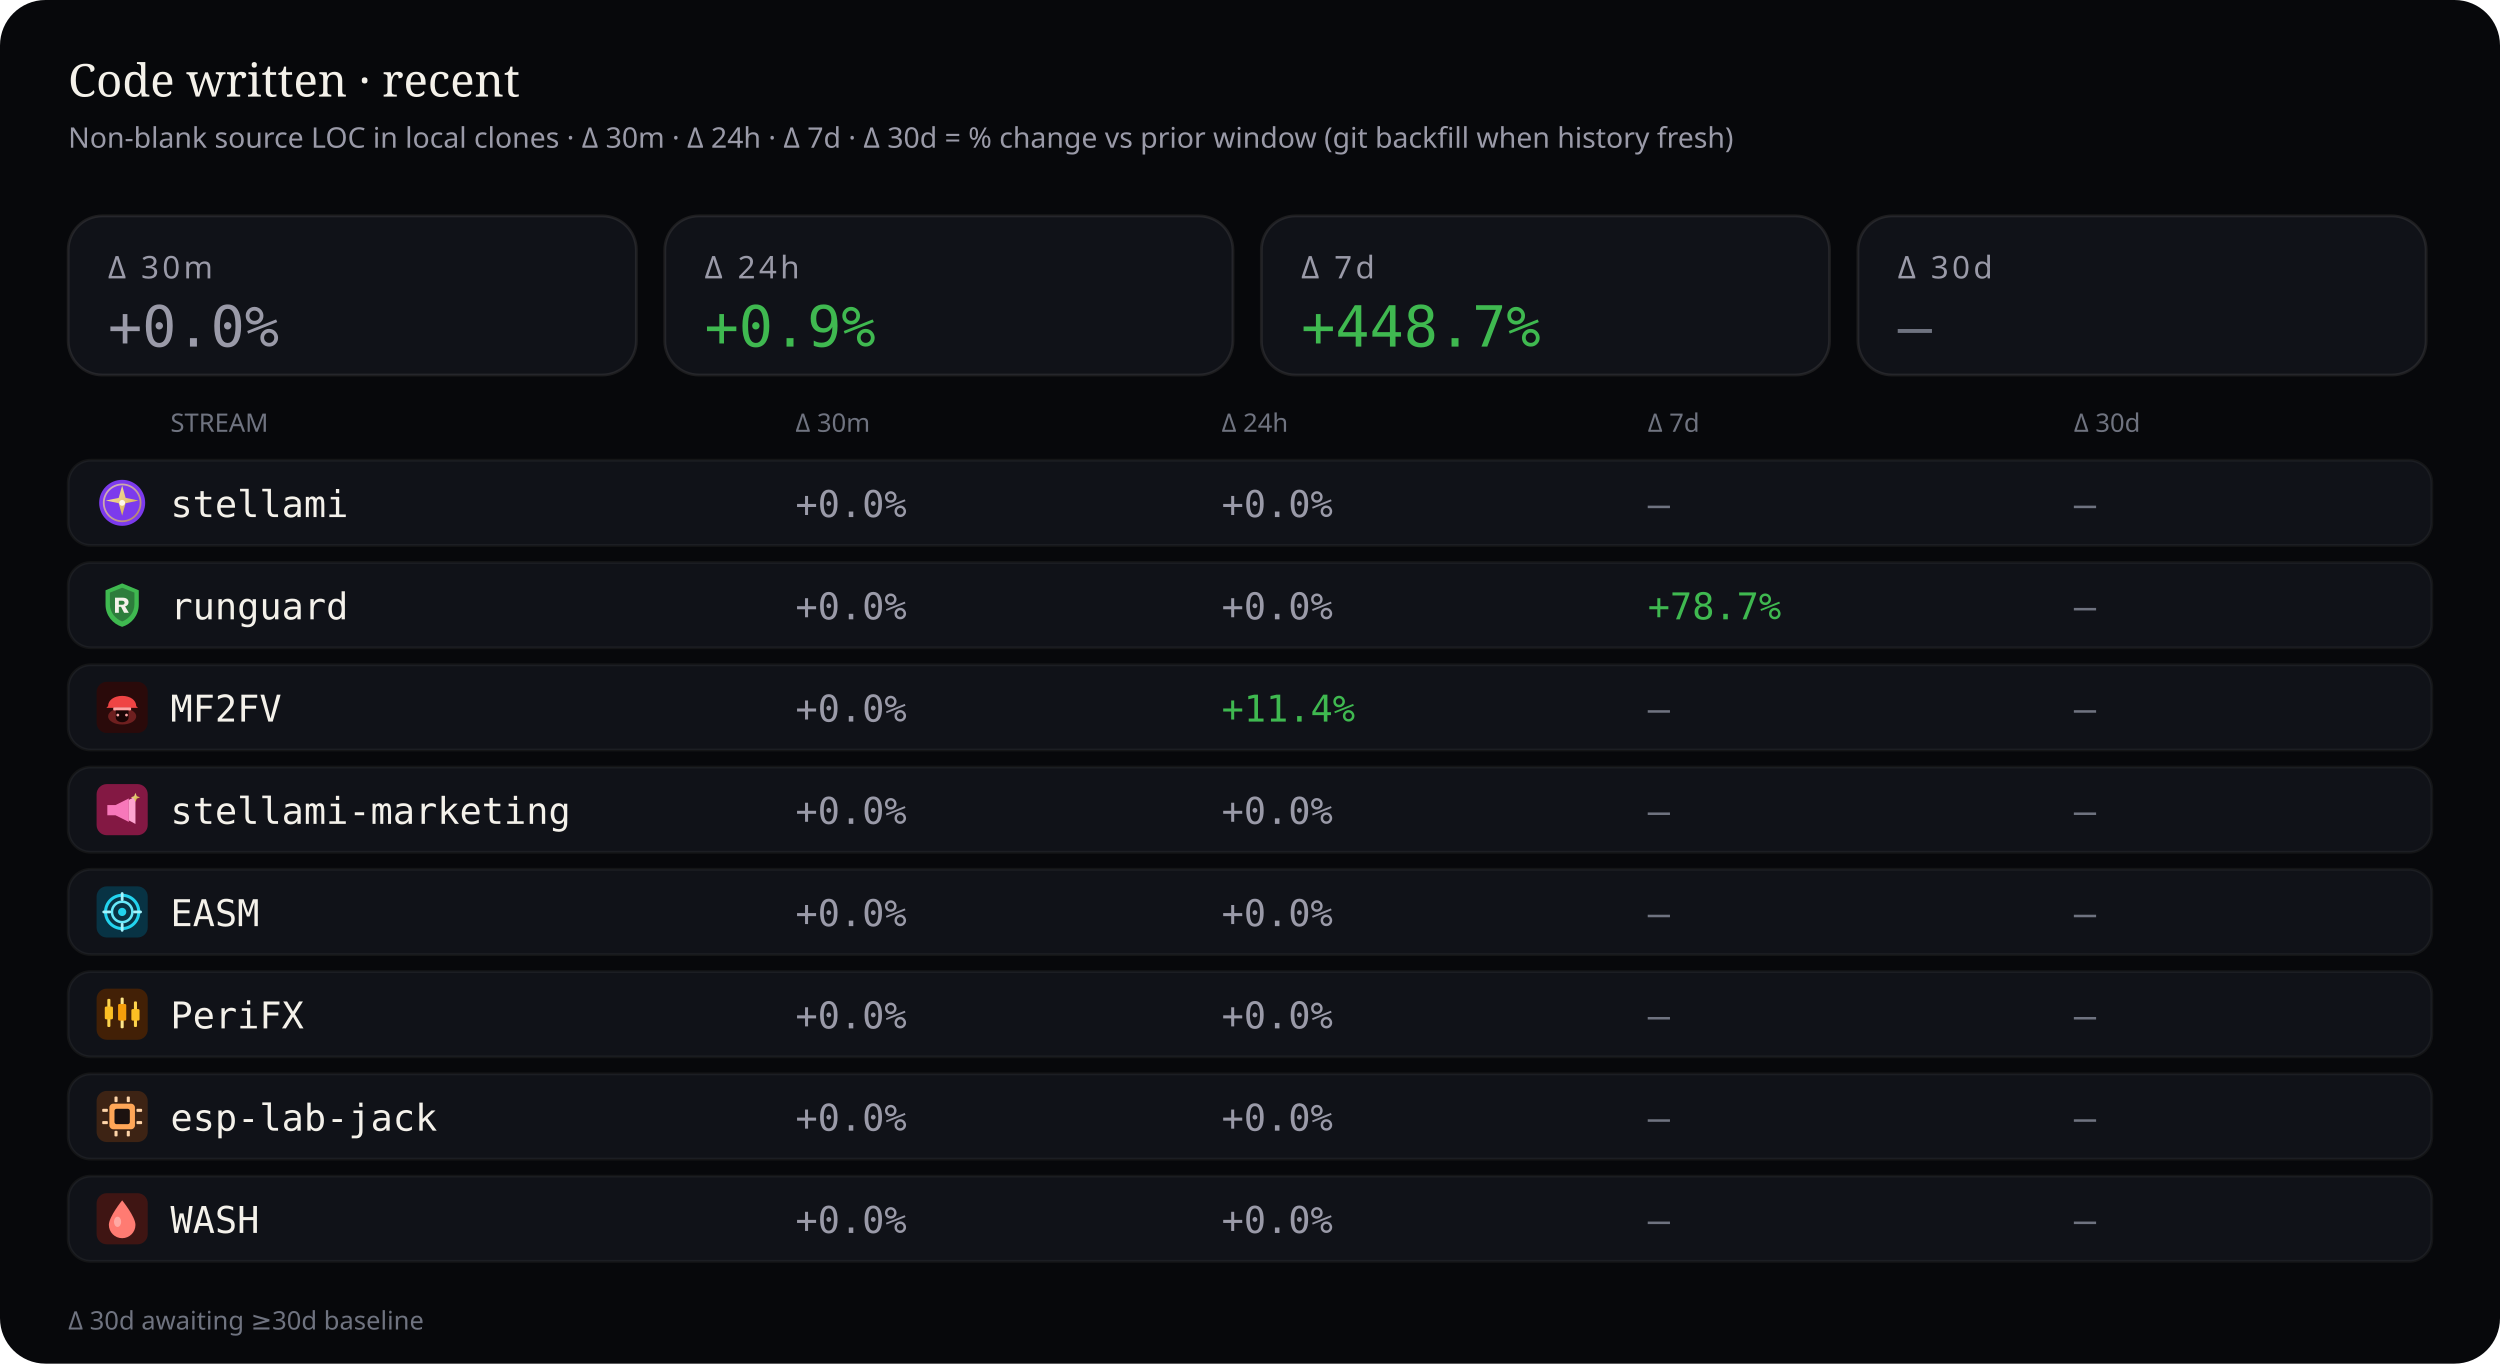
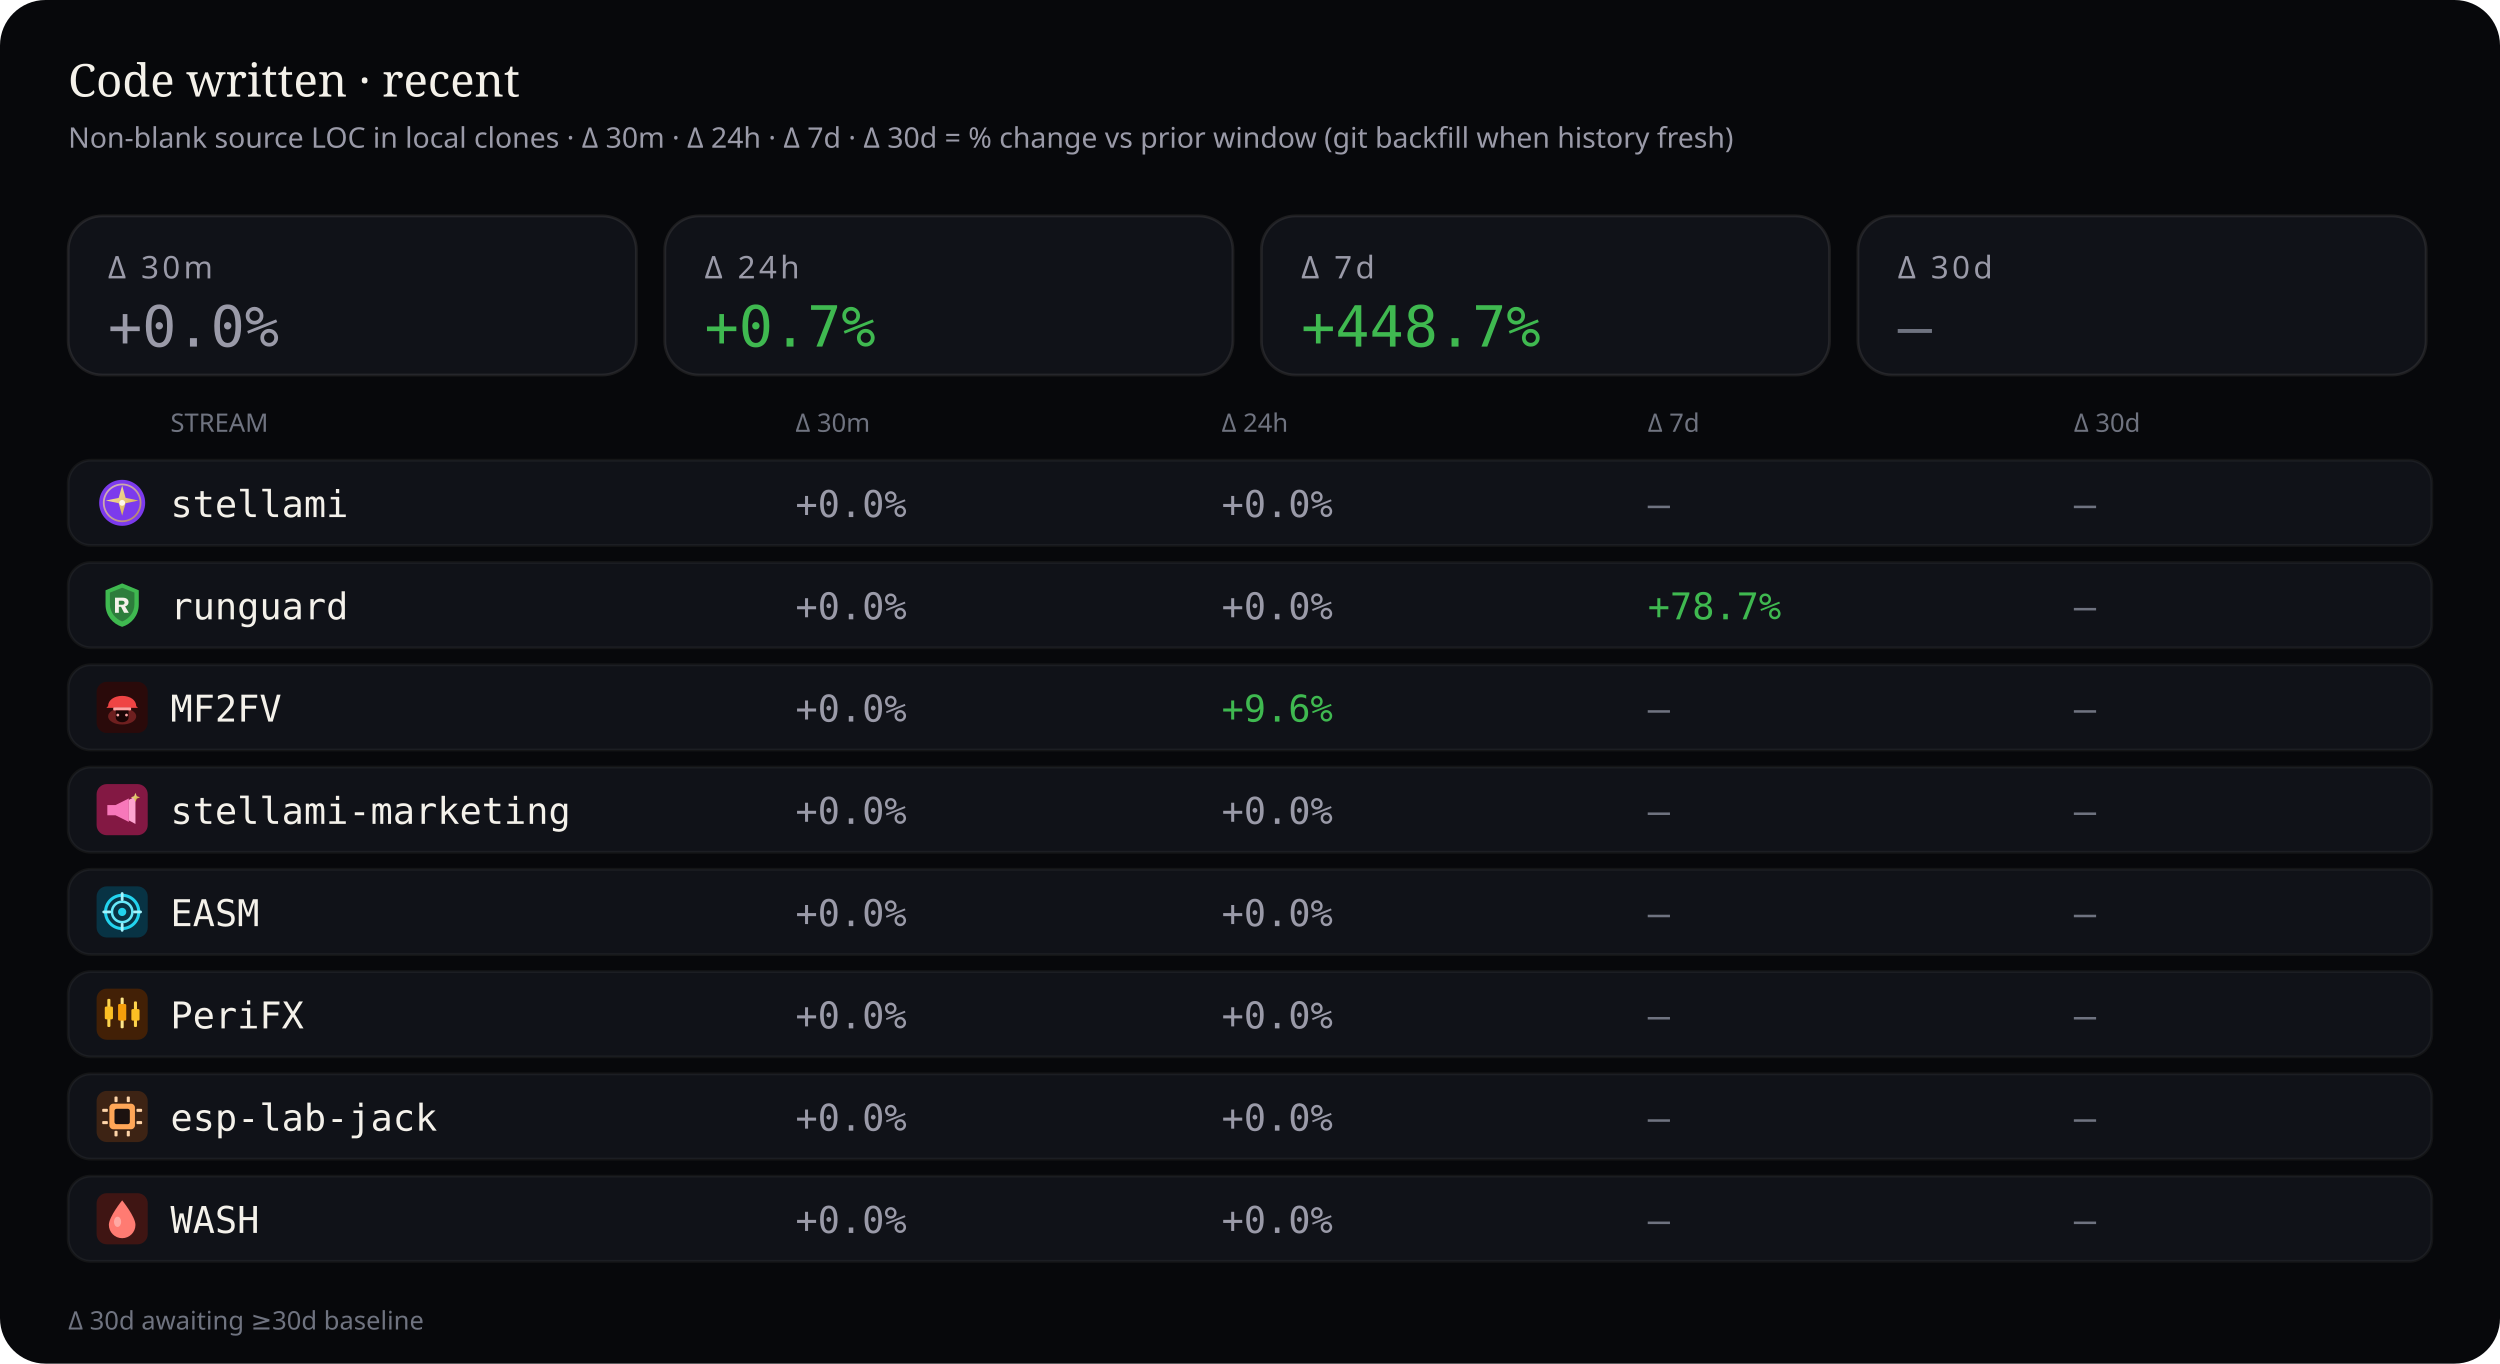
<svg xmlns="http://www.w3.org/2000/svg" viewBox="0 0 880 480" width="880" height="480" role="img" aria-label="Source code deltas — 30 minutes, 24 hours, 7 days, and 30 days">
  <rect width="880" height="480" rx="16" fill="#07080b" />
  <text x="24" y="34" fill="#f4f1ea" font-size="16" font-family="ui-serif, Georgia, serif">Code written · recent</text>
  <text x="24" y="52" fill="#9a9aa8" font-size="10" font-family="ui-sans-serif, system-ui, sans-serif">Non-blank source LOC in local clones · Δ 30m · Δ 24h · Δ 7d · Δ 30d = % change vs prior window (git backfill when history fresh)</text>
  <rect x="24" y="76" width="200" height="56" rx="12" fill="#101218" stroke="rgba(232,228,214,0.10)" />
  <text x="38" y="98" fill="#9a9aa8" font-size="11" font-family="ui-sans-serif, system-ui, sans-serif" letter-spacing="1.2">Δ 30m</text>
  <text x="38" y="122" fill="#9a9aa8" font-size="20" font-family="ui-monospace, SFMono-Regular, monospace">+0.0%</text>
  <rect x="234" y="76" width="200" height="56" rx="12" fill="#101218" stroke="rgba(232,228,214,0.10)" />
  <text x="248" y="98" fill="#9a9aa8" font-size="11" font-family="ui-sans-serif, system-ui, sans-serif" letter-spacing="1.2">Δ 24h</text>
-   <text x="248" y="122" fill="#3fb950" font-size="20" font-family="ui-monospace, SFMono-Regular, monospace">+0.9%</text>
+   <text x="248" y="122" fill="#3fb950" font-size="20" font-family="ui-monospace, SFMono-Regular, monospace">+0.7%</text>
  <rect x="444" y="76" width="200" height="56" rx="12" fill="#101218" stroke="rgba(232,228,214,0.10)" />
  <text x="458" y="98" fill="#9a9aa8" font-size="11" font-family="ui-sans-serif, system-ui, sans-serif" letter-spacing="1.2">Δ 7d</text>
  <text x="458" y="122" fill="#3fb950" font-size="20" font-family="ui-monospace, SFMono-Regular, monospace">+448.7%</text>
  <rect x="654" y="76" width="200" height="56" rx="12" fill="#101218" stroke="rgba(232,228,214,0.10)" />
  <text x="668" y="98" fill="#9a9aa8" font-size="11" font-family="ui-sans-serif, system-ui, sans-serif" letter-spacing="1.2">Δ 30d</text>
  <text x="668" y="122" fill="#6f7380" font-size="20" font-family="ui-monospace, SFMono-Regular, monospace">—</text>
  <text x="60" y="152" fill="#6f7380" font-size="9" font-family="ui-sans-serif, system-ui, sans-serif">STREAM</text>
  <text x="280" y="152" fill="#6f7380" font-size="9" font-family="ui-sans-serif, system-ui, sans-serif">Δ 30m</text>
  <text x="430" y="152" fill="#6f7380" font-size="9" font-family="ui-sans-serif, system-ui, sans-serif">Δ 24h</text>
  <text x="580" y="152" fill="#6f7380" font-size="9" font-family="ui-sans-serif, system-ui, sans-serif">Δ 7d</text>
  <text x="730" y="152" fill="#6f7380" font-size="9" font-family="ui-sans-serif, system-ui, sans-serif">Δ 30d</text>
  <rect x="24" y="162" width="832" height="30" rx="8" fill="#101218" stroke="rgba(232,228,214,0.06)" />
  <g id="stream_logo_stellami" class="stream_logo" data-stream="stellami" transform="translate(34.0,168.0) scale(0.9)" opacity="1.0">
    <defs>
      <linearGradient id="stream_logo_stellami-stellami-gold" x1="0%" y1="0%" x2="100%" y2="100%">
        <stop offset="0%" stop-color="#f5e6a8" />
        <stop offset="55%" stop-color="#e8c57a" />
        <stop offset="100%" stop-color="#c9a227" />
      </linearGradient>
    </defs>
    <circle cx="10" cy="10" r="9" fill="#7c3aed" />
    <circle cx="10" cy="10" r="7.2" fill="none" stroke="url(#stream_logo_stellami-stellami-gold)" stroke-width="0.7" opacity=".7" />
    <path fill="url(#stream_logo_stellami-stellami-gold)" d="M10 3.2 L11.35 8.05 L16.4 9.1 L11.35 10.15 L10 15 L8.65 10.15 L3.6 9.1 L8.65 8.05 Z" />
    <circle cx="10" cy="10" r="1.15" fill="#fff8e8" />
  </g>
  <use class="stream_logo" data-stream="stellami" href="#stream_logo_stellami" x="34.0" y="168.0" width="18" height="18" opacity="0" />
  <text x="60" y="182" fill="#f4f1ea" font-size="13" font-family="ui-monospace, SFMono-Regular, monospace">stellami</text>
  <text x="280" y="182" fill="#9a9aa8" font-size="13" font-family="ui-monospace, SFMono-Regular, monospace">+0.0%</text>
  <text x="430" y="182" fill="#9a9aa8" font-size="13" font-family="ui-monospace, SFMono-Regular, monospace">+0.0%</text>
  <text x="580" y="182" fill="#6f7380" font-size="13" font-family="ui-monospace, SFMono-Regular, monospace">—</text>
  <text x="730" y="182" fill="#6f7380" font-size="13" font-family="ui-monospace, SFMono-Regular, monospace">—</text>
  <rect x="24" y="198" width="832" height="30" rx="8" fill="#101218" stroke="rgba(232,228,214,0.06)" />
  <g id="stream_logo_runguard" class="stream_logo" data-stream="runguard" transform="translate(34.0,204.0) scale(0.9)" opacity="1.0">
    <path fill="#3fb950" d="M10 1.5 L16.5 4.2 V9.8 C16.5 14.1 13.6 17.4 10 18.5 C6.4 17.4 3.5 14.1 3.5 9.8 V4.2 Z" />
    <path fill="#0d1117" fill-opacity=".35" d="M10 3.2 L14.8 5.1 V9.7 C14.8 12.9 12.6 15.4 10 16.4 C7.4 15.4 5.2 12.9 5.2 9.7 V5.1 Z" />
    <path fill="#f4f1ea" d="M7.2 7.1h3.1c1.35 0 2.2.7 2.2 1.75 0 .85-.5 1.45-1.35 1.65L12.6 13h-1.85l-1.2-2.35H8.7V13H7.2V7.1zm1.5 1.2v1.55h1.35c.55 0 .9-.28.9-.75s-.35-.8-.9-.8H8.7z" />
  </g>
  <use class="stream_logo" data-stream="runguard" href="#stream_logo_runguard" x="34.0" y="204.0" width="18" height="18" opacity="0" />
  <text x="60" y="218" fill="#f4f1ea" font-size="13" font-family="ui-monospace, SFMono-Regular, monospace">runguard</text>
  <text x="280" y="218" fill="#9a9aa8" font-size="13" font-family="ui-monospace, SFMono-Regular, monospace">+0.0%</text>
  <text x="430" y="218" fill="#9a9aa8" font-size="13" font-family="ui-monospace, SFMono-Regular, monospace">+0.0%</text>
  <text x="580" y="218" fill="#3fb950" font-size="13" font-family="ui-monospace, SFMono-Regular, monospace">+78.7%</text>
  <text x="730" y="218" fill="#6f7380" font-size="13" font-family="ui-monospace, SFMono-Regular, monospace">—</text>
  <rect x="24" y="234" width="832" height="30" rx="8" fill="#101218" stroke="rgba(232,228,214,0.06)" />
  <g id="stream_logo_mf2fv" class="stream_logo" data-stream="mf2fv" transform="translate(34.0,240.0) scale(0.9)" opacity="1.0">
    <rect width="20" height="20" rx="4" fill="#2a0a0a" />
    <ellipse cx="10" cy="13.5" rx="5.5" ry="3.2" fill="#ef4444" opacity=".35" />
    <path fill="#ef4444" d="M4.5 9.5 C4.5 7.2 6.8 5.5 10 5.5 S15.5 7.2 15.5 9.5 L16.2 10.2 H3.8 Z" />
    <rect x="6.5" y="10" width="7" height="1.2" rx="0.4" fill="#fca5a5" />
    <path fill="#1a0505" d="M7.5 11.2 h5 v2.8 c0 1-1.1 1.8-2.5 1.8 s-2.5-.8-2.5-1.8 v-2.8z" />
    <circle cx="8.3" cy="13" r="0.55" fill="#fca5a5" />
    <circle cx="11.7" cy="13" r="0.55" fill="#fca5a5" />
  </g>
  <use class="stream_logo" data-stream="mf2fv" href="#stream_logo_mf2fv" x="34.0" y="240.0" width="18" height="18" opacity="0" />
  <text x="60" y="254" fill="#f4f1ea" font-size="13" font-family="ui-monospace, SFMono-Regular, monospace">MF2FV</text>
  <text x="280" y="254" fill="#9a9aa8" font-size="13" font-family="ui-monospace, SFMono-Regular, monospace">+0.0%</text>
-   <text x="430" y="254" fill="#3fb950" font-size="13" font-family="ui-monospace, SFMono-Regular, monospace">+11.4%</text>
+   <text x="430" y="254" fill="#3fb950" font-size="13" font-family="ui-monospace, SFMono-Regular, monospace">+9.6%</text>
  <text x="580" y="254" fill="#6f7380" font-size="13" font-family="ui-monospace, SFMono-Regular, monospace">—</text>
  <text x="730" y="254" fill="#6f7380" font-size="13" font-family="ui-monospace, SFMono-Regular, monospace">—</text>
  <rect x="24" y="270" width="832" height="30" rx="8" fill="#101218" stroke="rgba(232,228,214,0.06)" />
  <g id="stream_logo_stellami-marketing" class="stream_logo" data-stream="stellami-marketing" transform="translate(34.0,276.0) scale(0.9)" opacity="1.0">
    <defs>
      <linearGradient id="stream_logo_stellami-marketing-smkt-gold" x1="0%" y1="0%" x2="100%" y2="100%">
        <stop offset="0%" stop-color="#f5e6a8" />
        <stop offset="100%" stop-color="#c9a227" />
      </linearGradient>
    </defs>
    <rect width="20" height="20" rx="4" fill="#831843" />
    <path fill="#f778ba" d="M4.2 8.2h3.2l5.2-2.6v9.2l-5.2-2.6H4.2z" />
    <path fill="#fda4d0" d="M12.6 6.2l2.6-1.4v10.8l-2.6-1.4z" />
    <path fill="url(#stream_logo_stellami-marketing-smkt-gold)" d="M15.2 3.4 L15.7 4.7 L17 5.2 L15.7 5.7 L15.2 7 L14.7 5.7 L13.4 5.2 L14.7 4.7 Z" />
  </g>
  <use class="stream_logo" data-stream="stellami-marketing" href="#stream_logo_stellami-marketing" x="34.0" y="276.0" width="18" height="18" opacity="0" />
  <text x="60" y="290" fill="#f4f1ea" font-size="13" font-family="ui-monospace, SFMono-Regular, monospace">stellami-marketing</text>
  <text x="280" y="290" fill="#9a9aa8" font-size="13" font-family="ui-monospace, SFMono-Regular, monospace">+0.0%</text>
  <text x="430" y="290" fill="#9a9aa8" font-size="13" font-family="ui-monospace, SFMono-Regular, monospace">+0.0%</text>
  <text x="580" y="290" fill="#6f7380" font-size="13" font-family="ui-monospace, SFMono-Regular, monospace">—</text>
  <text x="730" y="290" fill="#6f7380" font-size="13" font-family="ui-monospace, SFMono-Regular, monospace">—</text>
  <rect x="24" y="306" width="832" height="30" rx="8" fill="#101218" stroke="rgba(232,228,214,0.06)" />
  <g id="stream_logo_easm" class="stream_logo" data-stream="easm" transform="translate(34.0,312.0) scale(0.9)" opacity="1.0">
    <rect width="20" height="20" rx="4" fill="#083344" />
    <circle cx="10" cy="10" r="6.5" fill="none" stroke="#22d3ee" stroke-width="1.2" />
    <circle cx="10" cy="10" r="4" fill="none" stroke="#67e8f9" stroke-width="1" />
    <circle cx="10" cy="10" r="1.6" fill="#22d3ee" />
    <path d="M10 2.8 V5.2 M10 14.8 V17.2 M2.8 10 H5.2 M14.8 10 H17.2" stroke="#a5f3fc" stroke-width="1.1" stroke-linecap="round" />
  </g>
  <use class="stream_logo" data-stream="easm" href="#stream_logo_easm" x="34.0" y="312.0" width="18" height="18" opacity="0" />
  <text x="60" y="326" fill="#f4f1ea" font-size="13" font-family="ui-monospace, SFMono-Regular, monospace">EASM</text>
  <text x="280" y="326" fill="#9a9aa8" font-size="13" font-family="ui-monospace, SFMono-Regular, monospace">+0.0%</text>
  <text x="430" y="326" fill="#9a9aa8" font-size="13" font-family="ui-monospace, SFMono-Regular, monospace">+0.0%</text>
  <text x="580" y="326" fill="#6f7380" font-size="13" font-family="ui-monospace, SFMono-Regular, monospace">—</text>
  <text x="730" y="326" fill="#6f7380" font-size="13" font-family="ui-monospace, SFMono-Regular, monospace">—</text>
  <rect x="24" y="342" width="832" height="30" rx="8" fill="#101218" stroke="rgba(232,228,214,0.06)" />
  <g id="stream_logo_peri" class="stream_logo" data-stream="peri" transform="translate(34.0,348.0) scale(0.9)" opacity="1.0">
    <rect width="20" height="20" rx="4" fill="#422006" />
    <rect x="4.2" y="4" width="1.2" height="11" rx="0.4" fill="#fcd34d" />
    <rect x="3.2" y="7" width="3.2" height="5" rx="0.5" fill="#fbbf24" />
    <rect x="9.4" y="3.5" width="1.2" height="12" rx="0.4" fill="#fde68a" />
    <rect x="8.4" y="6" width="3.2" height="6.5" rx="0.5" fill="#f59e0b" />
    <rect x="14.6" y="5" width="1.2" height="10" rx="0.4" fill="#fcd34d" />
    <rect x="13.6" y="8" width="3.2" height="4.5" rx="0.5" fill="#fbbf24" />
  </g>
  <use class="stream_logo" data-stream="peri" href="#stream_logo_peri" x="34.0" y="348.0" width="18" height="18" opacity="0" />
  <text x="60" y="362" fill="#f4f1ea" font-size="13" font-family="ui-monospace, SFMono-Regular, monospace">PeriFX</text>
  <text x="280" y="362" fill="#9a9aa8" font-size="13" font-family="ui-monospace, SFMono-Regular, monospace">+0.0%</text>
  <text x="430" y="362" fill="#9a9aa8" font-size="13" font-family="ui-monospace, SFMono-Regular, monospace">+0.0%</text>
  <text x="580" y="362" fill="#6f7380" font-size="13" font-family="ui-monospace, SFMono-Regular, monospace">—</text>
  <text x="730" y="362" fill="#6f7380" font-size="13" font-family="ui-monospace, SFMono-Regular, monospace">—</text>
  <rect x="24" y="378" width="832" height="30" rx="8" fill="#101218" stroke="rgba(232,228,214,0.06)" />
  <g id="stream_logo_esp-lab-jack" class="stream_logo" data-stream="esp-lab-jack" transform="translate(34.0,384.0) scale(0.9)" opacity="1.0">
    <rect width="20" height="20" rx="4" fill="#3d2314" />
    <rect x="5" y="5" width="10" height="10" rx="1.5" fill="#ffa657" />
    <rect x="7" y="7" width="6" height="6" rx="0.8" fill="#1c1210" />
    <rect x="2.2" y="7" width="2.2" height="1.2" rx="0.3" fill="#ffd4a8" />
    <rect x="2.2" y="11.8" width="2.2" height="1.2" rx="0.3" fill="#ffd4a8" />
    <rect x="15.6" y="7" width="2.2" height="1.2" rx="0.3" fill="#ffd4a8" />
    <rect x="15.6" y="11.8" width="2.2" height="1.2" rx="0.3" fill="#ffd4a8" />
    <rect x="7" y="2.2" width="1.2" height="2.2" rx="0.3" fill="#ffd4a8" />
    <rect x="11.8" y="2.2" width="1.2" height="2.2" rx="0.3" fill="#ffd4a8" />
    <rect x="7" y="15.6" width="1.2" height="2.2" rx="0.3" fill="#ffd4a8" />
    <rect x="11.8" y="15.6" width="1.2" height="2.2" rx="0.3" fill="#ffd4a8" />
  </g>
  <use class="stream_logo" data-stream="esp-lab-jack" href="#stream_logo_esp-lab-jack" x="34.0" y="384.0" width="18" height="18" opacity="0" />
  <text x="60" y="398" fill="#f4f1ea" font-size="13" font-family="ui-monospace, SFMono-Regular, monospace">esp-lab-jack</text>
  <text x="280" y="398" fill="#9a9aa8" font-size="13" font-family="ui-monospace, SFMono-Regular, monospace">+0.0%</text>
  <text x="430" y="398" fill="#9a9aa8" font-size="13" font-family="ui-monospace, SFMono-Regular, monospace">+0.0%</text>
  <text x="580" y="398" fill="#6f7380" font-size="13" font-family="ui-monospace, SFMono-Regular, monospace">—</text>
  <text x="730" y="398" fill="#6f7380" font-size="13" font-family="ui-monospace, SFMono-Regular, monospace">—</text>
  <rect x="24" y="414" width="832" height="30" rx="8" fill="#101218" stroke="rgba(232,228,214,0.06)" />
  <g id="stream_logo_wash" class="stream_logo" data-stream="wash" transform="translate(34.0,420.0) scale(0.9)" opacity="1.0">
    <rect width="20" height="20" rx="4" fill="#3f1513" />
    <path fill="#ff7b72" d="M10 2.8 C10 2.8 15.2 9.2 15.2 12.4 A5.2 5.2 0 0 1 4.8 12.4 C4.8 9.2 10 2.8 10 2.8 Z" />
    <ellipse cx="8.2" cy="11.2" rx="1.4" ry="2" fill="#ffd0cc" opacity=".55" />
  </g>
  <use class="stream_logo" data-stream="wash" href="#stream_logo_wash" x="34.0" y="420.0" width="18" height="18" opacity="0" />
  <text x="60" y="434" fill="#f4f1ea" font-size="13" font-family="ui-monospace, SFMono-Regular, monospace">WASH</text>
  <text x="280" y="434" fill="#9a9aa8" font-size="13" font-family="ui-monospace, SFMono-Regular, monospace">+0.0%</text>
  <text x="430" y="434" fill="#9a9aa8" font-size="13" font-family="ui-monospace, SFMono-Regular, monospace">+0.0%</text>
  <text x="580" y="434" fill="#6f7380" font-size="13" font-family="ui-monospace, SFMono-Regular, monospace">—</text>
  <text x="730" y="434" fill="#6f7380" font-size="13" font-family="ui-monospace, SFMono-Regular, monospace">—</text>
  <text x="24" y="468" fill="#6f7380" font-size="9" font-family="ui-sans-serif, system-ui, sans-serif">Δ 30d awaiting ≥30d baseline</text>
</svg>
